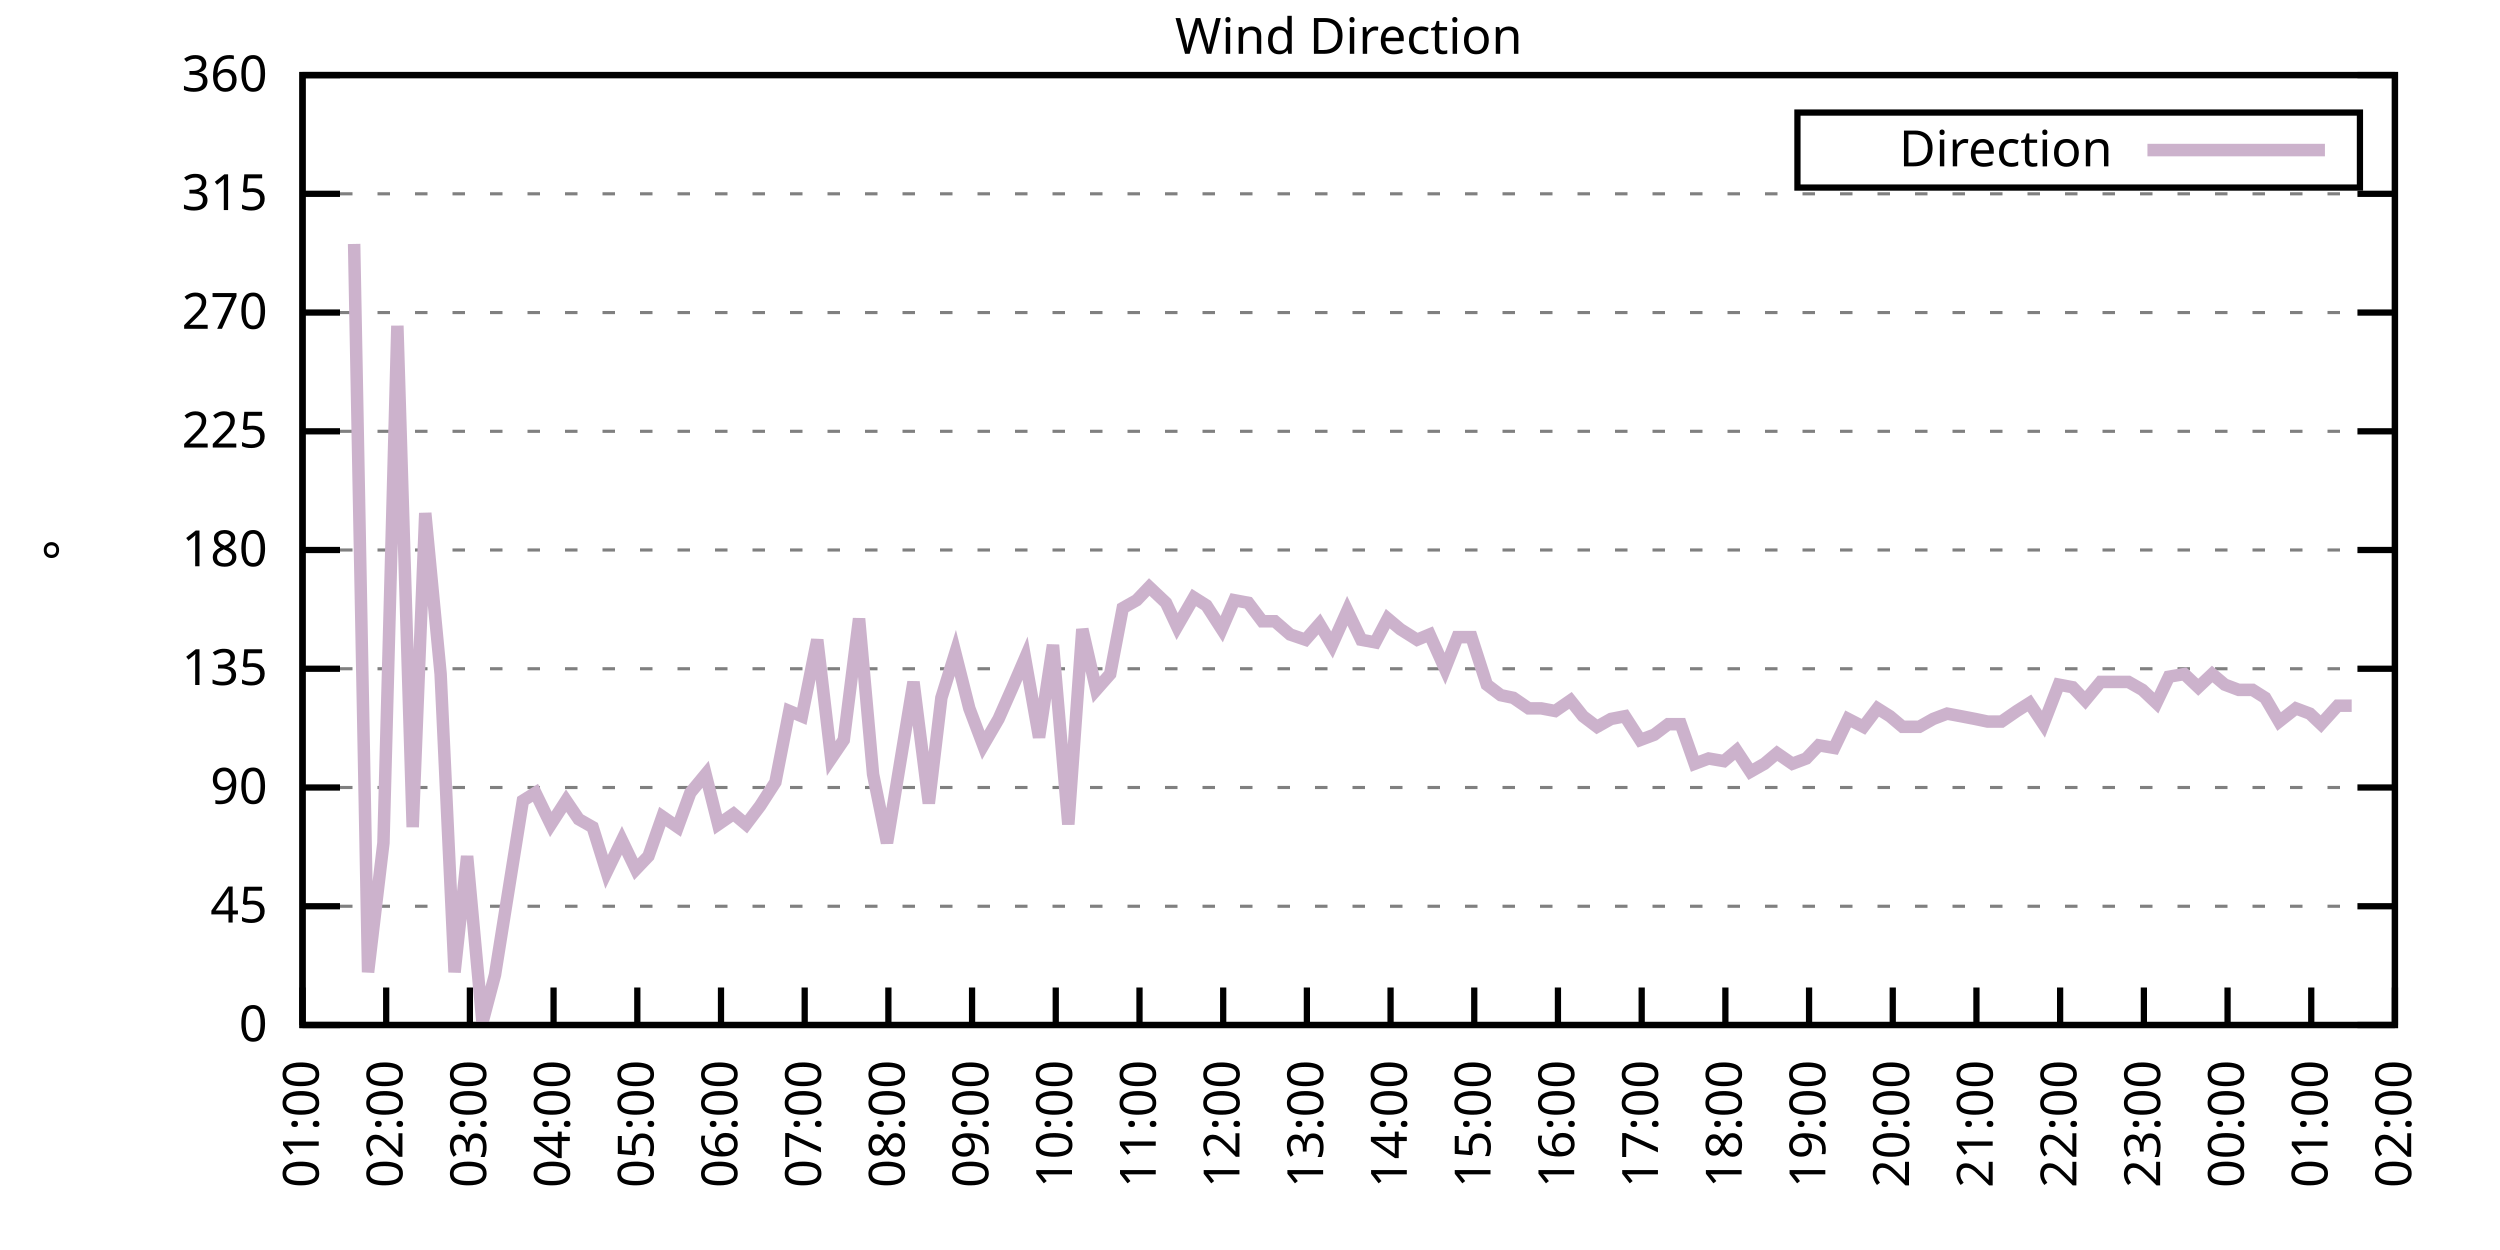
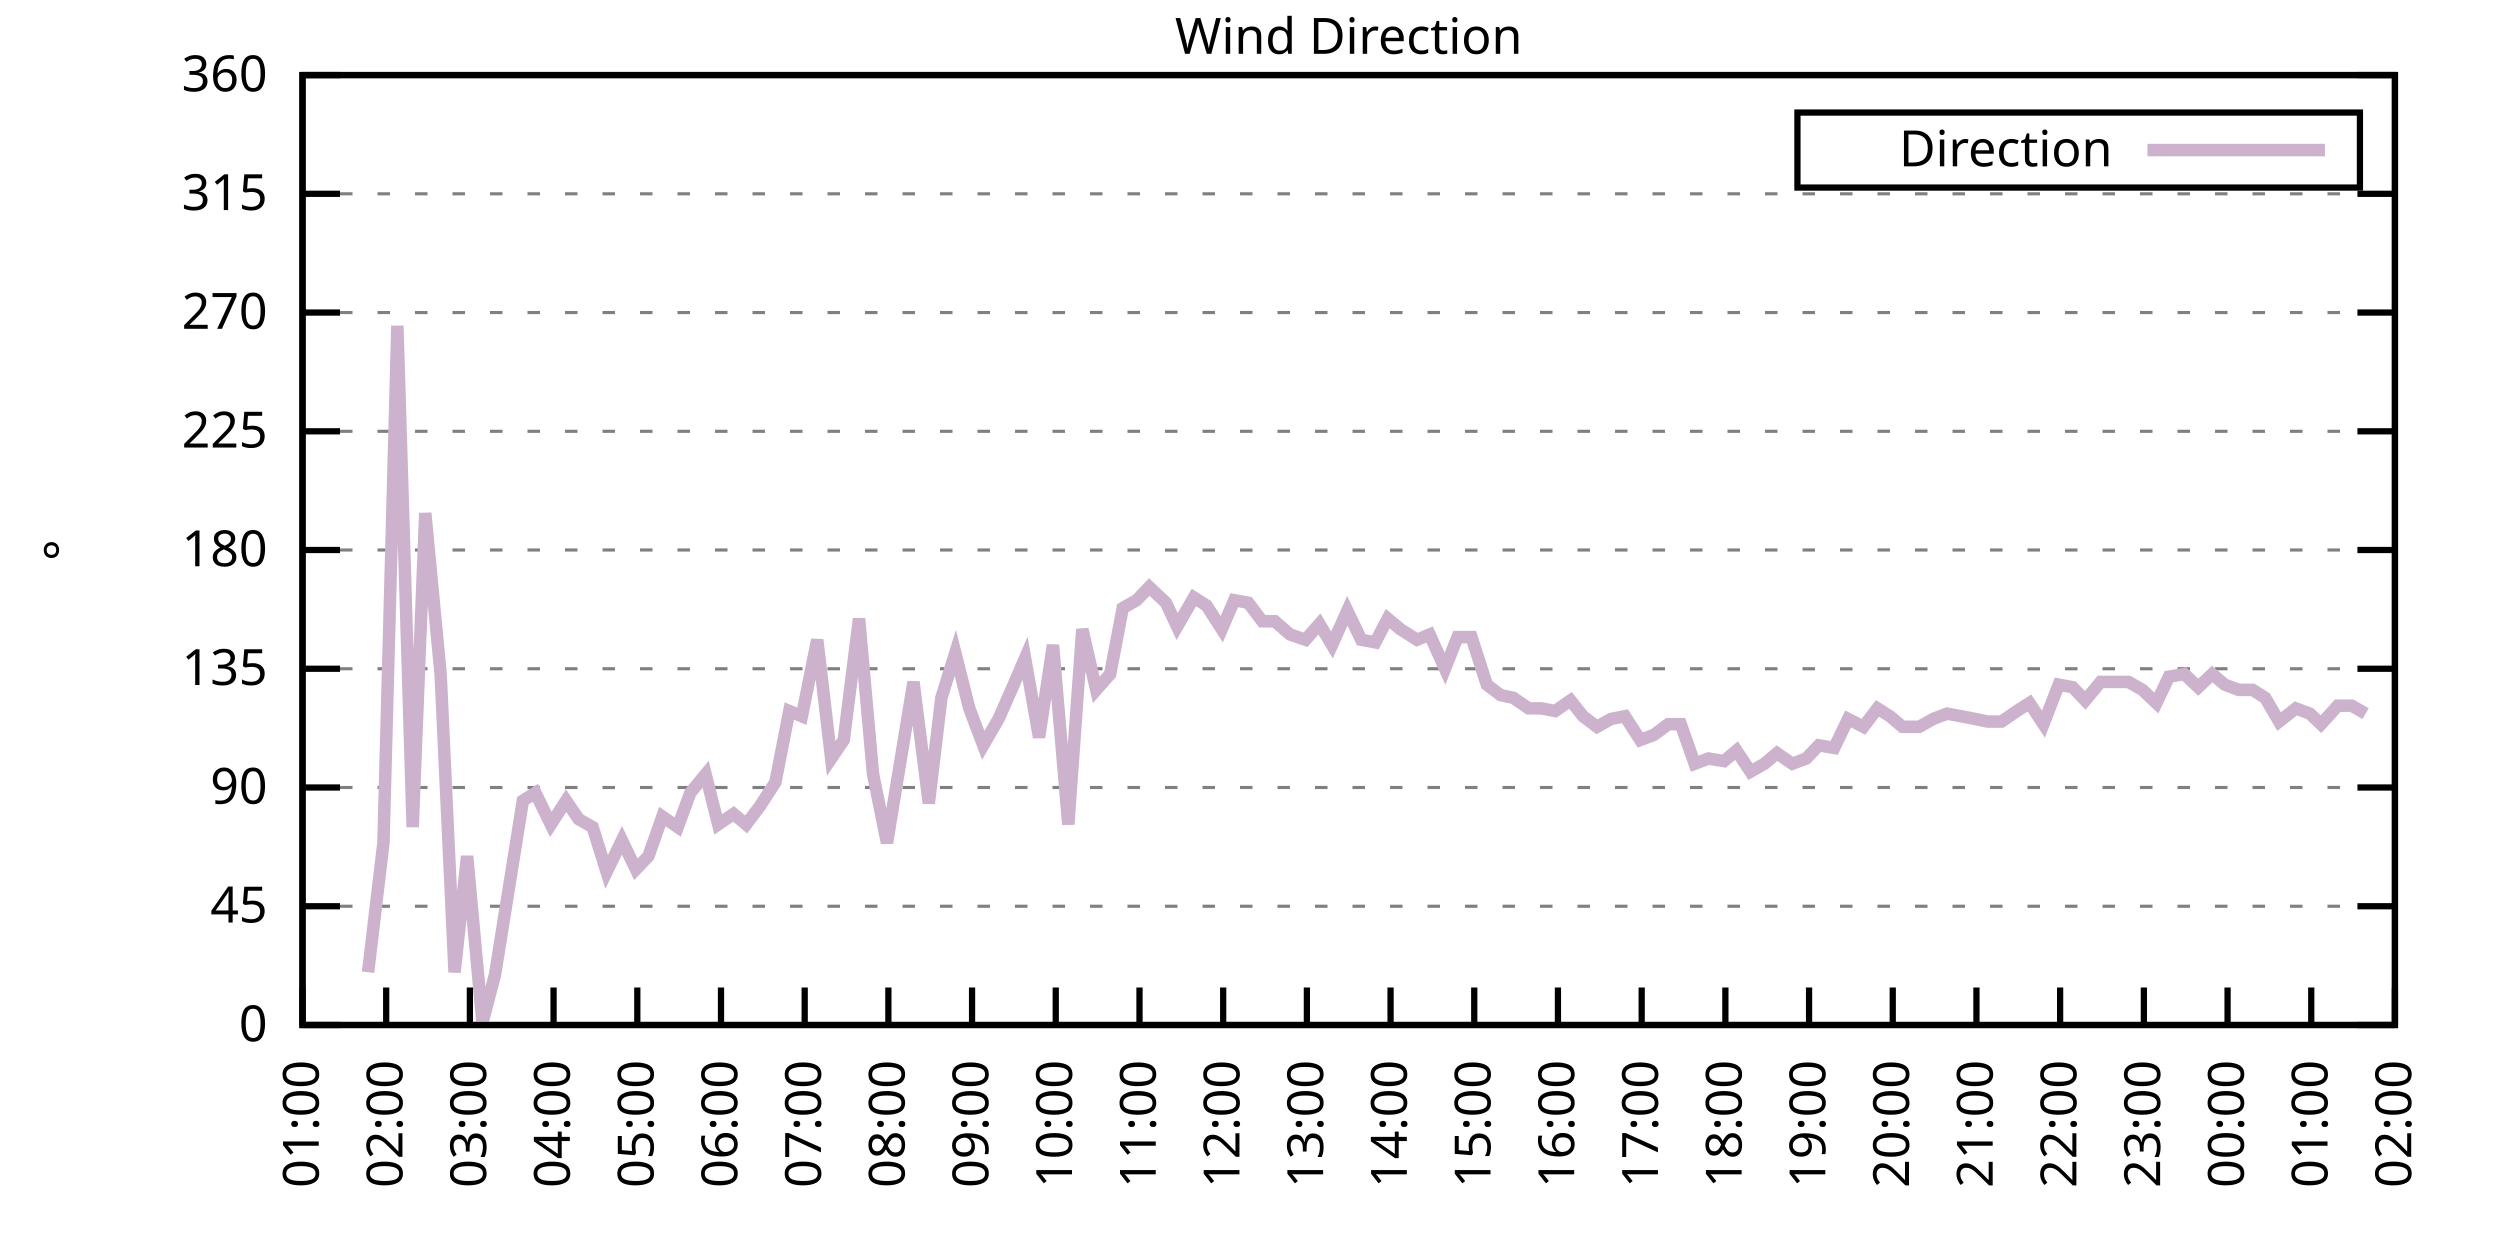
<svg xmlns="http://www.w3.org/2000/svg" xmlns:xlink="http://www.w3.org/1999/xlink" width="400" height="200" viewBox="0 0 400 200">
  <g id="gnuplot_canvas">
    <rect x="0" y="0" width="400" height="200" fill="none" />
    <defs>
      <circle id="gpDot" r="0.5" stroke-width="0.5" stroke="currentColor" />
      <path id="gpPt0" stroke-width="0.333" stroke="currentColor" d="M-1,0 h2 M0,-1 v2" />
      <path id="gpPt1" stroke-width="0.333" stroke="currentColor" d="M-1,-1 L1,1 M1,-1 L-1,1" />
      <path id="gpPt2" stroke-width="0.333" stroke="currentColor" d="M-1,0 L1,0 M0,-1 L0,1 M-1,-1 L1,1 M-1,1 L1,-1" />
      <rect id="gpPt3" stroke-width="0.333" stroke="currentColor" x="-1" y="-1" width="2" height="2" />
      <rect id="gpPt4" stroke-width="0.333" stroke="currentColor" fill="currentColor" x="-1" y="-1" width="2" height="2" />
      <circle id="gpPt5" stroke-width="0.333" stroke="currentColor" cx="0" cy="0" r="1" />
      <use xlink:href="#gpPt5" id="gpPt6" fill="currentColor" stroke="none" />
      <path id="gpPt7" stroke-width="0.333" stroke="currentColor" d="M0,-1.33 L-1.33,0.67 L1.33,0.67 z" />
      <use xlink:href="#gpPt7" id="gpPt8" fill="currentColor" stroke="none" />
      <use xlink:href="#gpPt7" id="gpPt9" stroke="currentColor" transform="rotate(180)" />
      <use xlink:href="#gpPt9" id="gpPt10" fill="currentColor" stroke="none" />
      <use xlink:href="#gpPt3" id="gpPt11" stroke="currentColor" transform="rotate(45)" />
      <use xlink:href="#gpPt11" id="gpPt12" fill="currentColor" stroke="none" />
      <path id="gpPt13" stroke-width="0.333" stroke="currentColor" d="M0,1.330 L1.265,0.411 L0.782,-1.067 L-0.782,-1.076 L-1.265,0.411 z" />
      <use xlink:href="#gpPt13" id="gpPt14" fill="currentColor" stroke="none" />
      <filter id="textbox" filterUnits="objectBoundingBox" x="0" y="0" height="1" width="1">
        <feFlood flood-color="white" flood-opacity="1" result="bgnd" />
        <feComposite in="SourceGraphic" in2="bgnd" operator="atop" />
      </filter>
      <filter id="greybox" filterUnits="objectBoundingBox" x="0" y="0" height="1" width="1">
        <feFlood flood-color="lightgrey" flood-opacity="1" result="grey" />
        <feComposite in="SourceGraphic" in2="grey" operator="atop" />
      </filter>
    </defs>
    <g fill="none" color="white" stroke="currentColor" stroke-width="1.00" stroke-linecap="butt" stroke-linejoin="miter">
</g>
    <g fill="none" color="black" stroke="currentColor" stroke-width="1.00" stroke-linecap="butt" stroke-linejoin="miter">
      <g stroke="none" shape-rendering="crispEdges">
        <polygon fill="rgb(255, 255, 255)" points="48.40,164.00 383.18,164.00 383.18,12.02 48.40,12.02 " />
      </g>
    </g>
    <g fill="none" color="black" stroke="currentColor" stroke-width="1.00" stroke-linecap="butt" stroke-linejoin="miter">
</g>
    <g fill="none" color="black" stroke="black" stroke-width="0.50" stroke-linecap="butt" stroke-linejoin="miter">
</g>
    <g fill="none" color="gray" stroke="currentColor" stroke-width="0.50" stroke-linecap="butt" stroke-linejoin="miter">
      <path stroke="gray" stroke-dasharray="2,4" class="gridline" d="M48.40,164.00 L383.19,164.00  " />
    </g>
    <g fill="none" color="gray" stroke="gray" stroke-width="1.00" stroke-linecap="butt" stroke-linejoin="miter">
</g>
    <g fill="none" color="black" stroke="currentColor" stroke-width="1.00" stroke-linecap="butt" stroke-linejoin="miter">
      <path stroke="black" d="M48.40,164.00 L54.40,164.00 M383.19,164.00 L377.19,164.00  " />
      <g transform="translate(42.80,166.60)" stroke="none" fill="black" font-family="Sans" font-size="8.00" text-anchor="end">
        <text>
          <tspan font-family="Sans"> 0</tspan>
        </text>
      </g>
    </g>
    <g fill="none" color="black" stroke="currentColor" stroke-width="1.00" stroke-linecap="butt" stroke-linejoin="miter">
</g>
    <g fill="none" color="black" stroke="black" stroke-width="0.50" stroke-linecap="butt" stroke-linejoin="miter">
</g>
    <g fill="none" color="gray" stroke="currentColor" stroke-width="0.50" stroke-linecap="butt" stroke-linejoin="miter">
      <path stroke="gray" stroke-dasharray="2,4" class="gridline" d="M48.40,145.00 L383.19,145.00  " />
    </g>
    <g fill="none" color="gray" stroke="gray" stroke-width="1.00" stroke-linecap="butt" stroke-linejoin="miter">
</g>
    <g fill="none" color="black" stroke="currentColor" stroke-width="1.00" stroke-linecap="butt" stroke-linejoin="miter">
      <path stroke="black" d="M48.40,145.00 L54.40,145.00 M383.19,145.00 L377.19,145.00  " />
      <g transform="translate(42.80,147.60)" stroke="none" fill="black" font-family="Sans" font-size="8.00" text-anchor="end">
        <text>
          <tspan font-family="Sans"> 45</tspan>
        </text>
      </g>
    </g>
    <g fill="none" color="black" stroke="currentColor" stroke-width="1.00" stroke-linecap="butt" stroke-linejoin="miter">
</g>
    <g fill="none" color="black" stroke="black" stroke-width="0.50" stroke-linecap="butt" stroke-linejoin="miter">
</g>
    <g fill="none" color="gray" stroke="currentColor" stroke-width="0.50" stroke-linecap="butt" stroke-linejoin="miter">
      <path stroke="gray" stroke-dasharray="2,4" class="gridline" d="M48.40,126.00 L383.19,126.00  " />
    </g>
    <g fill="none" color="gray" stroke="gray" stroke-width="1.00" stroke-linecap="butt" stroke-linejoin="miter">
</g>
    <g fill="none" color="black" stroke="currentColor" stroke-width="1.00" stroke-linecap="butt" stroke-linejoin="miter">
      <path stroke="black" d="M48.40,126.00 L54.40,126.00 M383.19,126.00 L377.19,126.00  " />
      <g transform="translate(42.80,128.60)" stroke="none" fill="black" font-family="Sans" font-size="8.00" text-anchor="end">
        <text>
          <tspan font-family="Sans"> 90</tspan>
        </text>
      </g>
    </g>
    <g fill="none" color="black" stroke="currentColor" stroke-width="1.00" stroke-linecap="butt" stroke-linejoin="miter">
</g>
    <g fill="none" color="black" stroke="black" stroke-width="0.50" stroke-linecap="butt" stroke-linejoin="miter">
</g>
    <g fill="none" color="gray" stroke="currentColor" stroke-width="0.50" stroke-linecap="butt" stroke-linejoin="miter">
      <path stroke="gray" stroke-dasharray="2,4" class="gridline" d="M48.40,107.00 L383.19,107.00  " />
    </g>
    <g fill="none" color="gray" stroke="gray" stroke-width="1.00" stroke-linecap="butt" stroke-linejoin="miter">
</g>
    <g fill="none" color="black" stroke="currentColor" stroke-width="1.00" stroke-linecap="butt" stroke-linejoin="miter">
      <path stroke="black" d="M48.40,107.00 L54.40,107.00 M383.19,107.00 L377.19,107.00  " />
      <g transform="translate(42.80,109.60)" stroke="none" fill="black" font-family="Sans" font-size="8.00" text-anchor="end">
        <text>
          <tspan font-family="Sans"> 135</tspan>
        </text>
      </g>
    </g>
    <g fill="none" color="black" stroke="currentColor" stroke-width="1.00" stroke-linecap="butt" stroke-linejoin="miter">
</g>
    <g fill="none" color="black" stroke="black" stroke-width="0.50" stroke-linecap="butt" stroke-linejoin="miter">
</g>
    <g fill="none" color="gray" stroke="currentColor" stroke-width="0.50" stroke-linecap="butt" stroke-linejoin="miter">
      <path stroke="gray" stroke-dasharray="2,4" class="gridline" d="M48.40,88.00 L383.19,88.00  " />
    </g>
    <g fill="none" color="gray" stroke="gray" stroke-width="1.00" stroke-linecap="butt" stroke-linejoin="miter">
</g>
    <g fill="none" color="black" stroke="currentColor" stroke-width="1.00" stroke-linecap="butt" stroke-linejoin="miter">
      <path stroke="black" d="M48.40,88.00 L54.40,88.00 M383.19,88.00 L377.19,88.00  " />
      <g transform="translate(42.80,90.60)" stroke="none" fill="black" font-family="Sans" font-size="8.00" text-anchor="end">
        <text>
          <tspan font-family="Sans"> 180</tspan>
        </text>
      </g>
    </g>
    <g fill="none" color="black" stroke="currentColor" stroke-width="1.00" stroke-linecap="butt" stroke-linejoin="miter">
</g>
    <g fill="none" color="black" stroke="black" stroke-width="0.50" stroke-linecap="butt" stroke-linejoin="miter">
</g>
    <g fill="none" color="gray" stroke="currentColor" stroke-width="0.50" stroke-linecap="butt" stroke-linejoin="miter">
      <path stroke="gray" stroke-dasharray="2,4" class="gridline" d="M48.40,69.01 L383.19,69.01  " />
    </g>
    <g fill="none" color="gray" stroke="gray" stroke-width="1.00" stroke-linecap="butt" stroke-linejoin="miter">
</g>
    <g fill="none" color="black" stroke="currentColor" stroke-width="1.00" stroke-linecap="butt" stroke-linejoin="miter">
      <path stroke="black" d="M48.40,69.01 L54.40,69.01 M383.19,69.01 L377.19,69.01  " />
      <g transform="translate(42.80,71.61)" stroke="none" fill="black" font-family="Sans" font-size="8.00" text-anchor="end">
        <text>
          <tspan font-family="Sans"> 225</tspan>
        </text>
      </g>
    </g>
    <g fill="none" color="black" stroke="currentColor" stroke-width="1.00" stroke-linecap="butt" stroke-linejoin="miter">
</g>
    <g fill="none" color="black" stroke="black" stroke-width="0.50" stroke-linecap="butt" stroke-linejoin="miter">
</g>
    <g fill="none" color="gray" stroke="currentColor" stroke-width="0.50" stroke-linecap="butt" stroke-linejoin="miter">
      <path stroke="gray" stroke-dasharray="2,4" class="gridline" d="M48.40,50.01 L383.19,50.01  " />
    </g>
    <g fill="none" color="gray" stroke="gray" stroke-width="1.00" stroke-linecap="butt" stroke-linejoin="miter">
</g>
    <g fill="none" color="black" stroke="currentColor" stroke-width="1.00" stroke-linecap="butt" stroke-linejoin="miter">
      <path stroke="black" d="M48.40,50.01 L54.40,50.01 M383.19,50.01 L377.19,50.01  " />
      <g transform="translate(42.80,52.61)" stroke="none" fill="black" font-family="Sans" font-size="8.00" text-anchor="end">
        <text>
          <tspan font-family="Sans"> 270</tspan>
        </text>
      </g>
    </g>
    <g fill="none" color="black" stroke="currentColor" stroke-width="1.00" stroke-linecap="butt" stroke-linejoin="miter">
</g>
    <g fill="none" color="black" stroke="black" stroke-width="0.50" stroke-linecap="butt" stroke-linejoin="miter">
</g>
    <g fill="none" color="gray" stroke="currentColor" stroke-width="0.50" stroke-linecap="butt" stroke-linejoin="miter">
      <path stroke="gray" stroke-dasharray="2,4" class="gridline" d="M48.40,31.01 L383.19,31.01  " />
    </g>
    <g fill="none" color="gray" stroke="gray" stroke-width="1.00" stroke-linecap="butt" stroke-linejoin="miter">
</g>
    <g fill="none" color="black" stroke="currentColor" stroke-width="1.00" stroke-linecap="butt" stroke-linejoin="miter">
      <path stroke="black" d="M48.40,31.01 L54.40,31.01 M383.19,31.01 L377.19,31.01  " />
      <g transform="translate(42.80,33.61)" stroke="none" fill="black" font-family="Sans" font-size="8.00" text-anchor="end">
        <text>
          <tspan font-family="Sans"> 315</tspan>
        </text>
      </g>
    </g>
    <g fill="none" color="black" stroke="currentColor" stroke-width="1.00" stroke-linecap="butt" stroke-linejoin="miter">
</g>
    <g fill="none" color="black" stroke="black" stroke-width="0.50" stroke-linecap="butt" stroke-linejoin="miter">
</g>
    <g fill="none" color="gray" stroke="currentColor" stroke-width="0.50" stroke-linecap="butt" stroke-linejoin="miter">
      <path stroke="gray" stroke-dasharray="2,4" class="gridline" d="M48.40,12.01 L383.19,12.01  " />
    </g>
    <g fill="none" color="gray" stroke="gray" stroke-width="1.00" stroke-linecap="butt" stroke-linejoin="miter">
</g>
    <g fill="none" color="black" stroke="currentColor" stroke-width="1.00" stroke-linecap="butt" stroke-linejoin="miter">
      <path stroke="black" d="M48.40,12.01 L54.40,12.01 M383.19,12.01 L377.19,12.01  " />
      <g transform="translate(42.80,14.61)" stroke="none" fill="black" font-family="Sans" font-size="8.00" text-anchor="end">
        <text>
          <tspan font-family="Sans"> 360</tspan>
        </text>
      </g>
    </g>
    <g fill="none" color="black" stroke="currentColor" stroke-width="1.00" stroke-linecap="butt" stroke-linejoin="miter">
      <path stroke="black" d="M48.40,164.00 L48.40,158.00  " />
      <g transform="translate(51.00,169.60) rotate(270.00)" stroke="none" fill="black" font-family="Sans" font-size="8.00" text-anchor="end">
        <text>
          <tspan font-family="Sans">01:00</tspan>
        </text>
      </g>
    </g>
    <g fill="none" color="black" stroke="currentColor" stroke-width="1.00" stroke-linecap="butt" stroke-linejoin="miter">
      <path stroke="black" d="M61.79,164.00 L61.79,158.00  " />
      <g transform="translate(64.39,169.60) rotate(270.00)" stroke="none" fill="black" font-family="Sans" font-size="8.00" text-anchor="end">
        <text>
          <tspan font-family="Sans">02:00</tspan>
        </text>
      </g>
    </g>
    <g fill="none" color="black" stroke="currentColor" stroke-width="1.00" stroke-linecap="butt" stroke-linejoin="miter">
      <path stroke="black" d="M75.18,164.00 L75.18,158.00  " />
      <g transform="translate(77.78,169.60) rotate(270.00)" stroke="none" fill="black" font-family="Sans" font-size="8.00" text-anchor="end">
        <text>
          <tspan font-family="Sans">03:00</tspan>
        </text>
      </g>
    </g>
    <g fill="none" color="black" stroke="currentColor" stroke-width="1.00" stroke-linecap="butt" stroke-linejoin="miter">
      <path stroke="black" d="M88.57,164.00 L88.57,158.00  " />
      <g transform="translate(91.17,169.60) rotate(270.00)" stroke="none" fill="black" font-family="Sans" font-size="8.00" text-anchor="end">
        <text>
          <tspan font-family="Sans">04:00</tspan>
        </text>
      </g>
    </g>
    <g fill="none" color="black" stroke="currentColor" stroke-width="1.00" stroke-linecap="butt" stroke-linejoin="miter">
      <path stroke="black" d="M101.97,164.00 L101.97,158.00  " />
      <g transform="translate(104.57,169.60) rotate(270.00)" stroke="none" fill="black" font-family="Sans" font-size="8.00" text-anchor="end">
        <text>
          <tspan font-family="Sans">05:00</tspan>
        </text>
      </g>
    </g>
    <g fill="none" color="black" stroke="currentColor" stroke-width="1.00" stroke-linecap="butt" stroke-linejoin="miter">
      <path stroke="black" d="M115.36,164.00 L115.36,158.00  " />
      <g transform="translate(117.96,169.60) rotate(270.00)" stroke="none" fill="black" font-family="Sans" font-size="8.00" text-anchor="end">
        <text>
          <tspan font-family="Sans">06:00</tspan>
        </text>
      </g>
    </g>
    <g fill="none" color="black" stroke="currentColor" stroke-width="1.00" stroke-linecap="butt" stroke-linejoin="miter">
      <path stroke="black" d="M128.75,164.00 L128.75,158.00  " />
      <g transform="translate(131.35,169.60) rotate(270.00)" stroke="none" fill="black" font-family="Sans" font-size="8.00" text-anchor="end">
        <text>
          <tspan font-family="Sans">07:00</tspan>
        </text>
      </g>
    </g>
    <g fill="none" color="black" stroke="currentColor" stroke-width="1.00" stroke-linecap="butt" stroke-linejoin="miter">
      <path stroke="black" d="M142.14,164.00 L142.14,158.00  " />
      <g transform="translate(144.74,169.60) rotate(270.00)" stroke="none" fill="black" font-family="Sans" font-size="8.00" text-anchor="end">
        <text>
          <tspan font-family="Sans">08:00</tspan>
        </text>
      </g>
    </g>
    <g fill="none" color="black" stroke="currentColor" stroke-width="1.00" stroke-linecap="butt" stroke-linejoin="miter">
      <path stroke="black" d="M155.53,164.00 L155.53,158.00  " />
      <g transform="translate(158.13,169.60) rotate(270.00)" stroke="none" fill="black" font-family="Sans" font-size="8.00" text-anchor="end">
        <text>
          <tspan font-family="Sans">09:00</tspan>
        </text>
      </g>
    </g>
    <g fill="none" color="black" stroke="currentColor" stroke-width="1.00" stroke-linecap="butt" stroke-linejoin="miter">
      <path stroke="black" d="M168.92,164.00 L168.92,158.00  " />
      <g transform="translate(171.52,169.60) rotate(270.00)" stroke="none" fill="black" font-family="Sans" font-size="8.00" text-anchor="end">
        <text>
          <tspan font-family="Sans">10:00</tspan>
        </text>
      </g>
    </g>
    <g fill="none" color="black" stroke="currentColor" stroke-width="1.00" stroke-linecap="butt" stroke-linejoin="miter">
      <path stroke="black" d="M182.32,164.00 L182.32,158.00  " />
      <g transform="translate(184.92,169.60) rotate(270.00)" stroke="none" fill="black" font-family="Sans" font-size="8.00" text-anchor="end">
        <text>
          <tspan font-family="Sans">11:00</tspan>
        </text>
      </g>
    </g>
    <g fill="none" color="black" stroke="currentColor" stroke-width="1.00" stroke-linecap="butt" stroke-linejoin="miter">
      <path stroke="black" d="M195.71,164.00 L195.71,158.00  " />
      <g transform="translate(198.31,169.60) rotate(270.00)" stroke="none" fill="black" font-family="Sans" font-size="8.00" text-anchor="end">
        <text>
          <tspan font-family="Sans">12:00</tspan>
        </text>
      </g>
    </g>
    <g fill="none" color="black" stroke="currentColor" stroke-width="1.00" stroke-linecap="butt" stroke-linejoin="miter">
      <path stroke="black" d="M209.10,164.00 L209.10,158.00  " />
      <g transform="translate(211.70,169.60) rotate(270.00)" stroke="none" fill="black" font-family="Sans" font-size="8.00" text-anchor="end">
        <text>
          <tspan font-family="Sans">13:00</tspan>
        </text>
      </g>
    </g>
    <g fill="none" color="black" stroke="currentColor" stroke-width="1.00" stroke-linecap="butt" stroke-linejoin="miter">
      <path stroke="black" d="M222.49,164.00 L222.49,158.00  " />
      <g transform="translate(225.09,169.60) rotate(270.00)" stroke="none" fill="black" font-family="Sans" font-size="8.00" text-anchor="end">
        <text>
          <tspan font-family="Sans">14:00</tspan>
        </text>
      </g>
    </g>
    <g fill="none" color="black" stroke="currentColor" stroke-width="1.00" stroke-linecap="butt" stroke-linejoin="miter">
      <path stroke="black" d="M235.88,164.00 L235.88,158.00  " />
      <g transform="translate(238.48,169.60) rotate(270.00)" stroke="none" fill="black" font-family="Sans" font-size="8.00" text-anchor="end">
        <text>
          <tspan font-family="Sans">15:00</tspan>
        </text>
      </g>
    </g>
    <g fill="none" color="black" stroke="currentColor" stroke-width="1.00" stroke-linecap="butt" stroke-linejoin="miter">
      <path stroke="black" d="M249.27,164.00 L249.27,158.00  " />
      <g transform="translate(251.87,169.60) rotate(270.00)" stroke="none" fill="black" font-family="Sans" font-size="8.00" text-anchor="end">
        <text>
          <tspan font-family="Sans">16:00</tspan>
        </text>
      </g>
    </g>
    <g fill="none" color="black" stroke="currentColor" stroke-width="1.00" stroke-linecap="butt" stroke-linejoin="miter">
      <path stroke="black" d="M262.67,164.00 L262.67,158.00  " />
      <g transform="translate(265.27,169.60) rotate(270.00)" stroke="none" fill="black" font-family="Sans" font-size="8.00" text-anchor="end">
        <text>
          <tspan font-family="Sans">17:00</tspan>
        </text>
      </g>
    </g>
    <g fill="none" color="black" stroke="currentColor" stroke-width="1.00" stroke-linecap="butt" stroke-linejoin="miter">
      <path stroke="black" d="M276.06,164.00 L276.06,158.00  " />
      <g transform="translate(278.66,169.60) rotate(270.00)" stroke="none" fill="black" font-family="Sans" font-size="8.00" text-anchor="end">
        <text>
          <tspan font-family="Sans">18:00</tspan>
        </text>
      </g>
    </g>
    <g fill="none" color="black" stroke="currentColor" stroke-width="1.00" stroke-linecap="butt" stroke-linejoin="miter">
      <path stroke="black" d="M289.45,164.00 L289.45,158.00  " />
      <g transform="translate(292.05,169.60) rotate(270.00)" stroke="none" fill="black" font-family="Sans" font-size="8.00" text-anchor="end">
        <text>
          <tspan font-family="Sans">19:00</tspan>
        </text>
      </g>
    </g>
    <g fill="none" color="black" stroke="currentColor" stroke-width="1.00" stroke-linecap="butt" stroke-linejoin="miter">
      <path stroke="black" d="M302.84,164.00 L302.84,158.00  " />
      <g transform="translate(305.44,169.60) rotate(270.00)" stroke="none" fill="black" font-family="Sans" font-size="8.00" text-anchor="end">
        <text>
          <tspan font-family="Sans">20:00</tspan>
        </text>
      </g>
    </g>
    <g fill="none" color="black" stroke="currentColor" stroke-width="1.00" stroke-linecap="butt" stroke-linejoin="miter">
      <path stroke="black" d="M316.23,164.00 L316.23,158.00  " />
      <g transform="translate(318.83,169.60) rotate(270.00)" stroke="none" fill="black" font-family="Sans" font-size="8.00" text-anchor="end">
        <text>
          <tspan font-family="Sans">21:00</tspan>
        </text>
      </g>
    </g>
    <g fill="none" color="black" stroke="currentColor" stroke-width="1.00" stroke-linecap="butt" stroke-linejoin="miter">
      <path stroke="black" d="M329.62,164.00 L329.62,158.00  " />
      <g transform="translate(332.22,169.60) rotate(270.00)" stroke="none" fill="black" font-family="Sans" font-size="8.00" text-anchor="end">
        <text>
          <tspan font-family="Sans">22:00</tspan>
        </text>
      </g>
    </g>
    <g fill="none" color="black" stroke="currentColor" stroke-width="1.00" stroke-linecap="butt" stroke-linejoin="miter">
      <path stroke="black" d="M343.02,164.00 L343.02,158.00  " />
      <g transform="translate(345.62,169.60) rotate(270.00)" stroke="none" fill="black" font-family="Sans" font-size="8.00" text-anchor="end">
        <text>
          <tspan font-family="Sans">23:00</tspan>
        </text>
      </g>
    </g>
    <g fill="none" color="black" stroke="currentColor" stroke-width="1.00" stroke-linecap="butt" stroke-linejoin="miter">
      <path stroke="black" d="M356.41,164.00 L356.41,158.00  " />
      <g transform="translate(359.01,169.60) rotate(270.00)" stroke="none" fill="black" font-family="Sans" font-size="8.00" text-anchor="end">
        <text>
          <tspan font-family="Sans">00:00</tspan>
        </text>
      </g>
    </g>
    <g fill="none" color="black" stroke="currentColor" stroke-width="1.00" stroke-linecap="butt" stroke-linejoin="miter">
      <path stroke="black" d="M369.80,164.00 L369.80,158.00  " />
      <g transform="translate(372.40,169.60) rotate(270.00)" stroke="none" fill="black" font-family="Sans" font-size="8.00" text-anchor="end">
        <text>
          <tspan font-family="Sans">01:00</tspan>
        </text>
      </g>
    </g>
    <g fill="none" color="black" stroke="currentColor" stroke-width="1.00" stroke-linecap="butt" stroke-linejoin="miter">
      <path stroke="black" d="M383.19,164.00 L383.19,158.00  " />
      <g transform="translate(385.79,169.60) rotate(270.00)" stroke="none" fill="black" font-family="Sans" font-size="8.00" text-anchor="end">
        <text>
          <tspan font-family="Sans">02:00</tspan>
        </text>
      </g>
    </g>
    <g fill="none" color="black" stroke="currentColor" stroke-width="1.00" stroke-linecap="butt" stroke-linejoin="miter">
</g>
    <g fill="none" color="black" stroke="currentColor" stroke-width="1.00" stroke-linecap="butt" stroke-linejoin="miter">
      <path stroke="black" d="M48.40,12.01 L48.40,164.00 L383.19,164.00 L383.19,12.01 L48.40,12.01 Z  " />
    </g>
    <g fill="none" color="black" stroke="currentColor" stroke-width="1.00" stroke-linecap="butt" stroke-linejoin="miter">
</g>
    <g fill="none" color="black" stroke="currentColor" stroke-width="1.00" stroke-linecap="butt" stroke-linejoin="miter">
      <path stroke="black" d="M287.59,30.01 L287.59,18.01 L377.59,18.01 L377.59,30.01 L287.59,30.01 Z  " />
    </g>
    <g id="Wind_direction_plot_1">
      <g fill="none" color="white" stroke="black" stroke-width="2.00" stroke-linecap="butt" stroke-linejoin="miter">
</g>
      <g fill="none" color="black" stroke="currentColor" stroke-width="2.00" stroke-linecap="butt" stroke-linejoin="miter">
        <g transform="translate(337.99,26.61)" stroke="none" fill="black" font-family="Sans" font-size="8.00" text-anchor="end">
          <text>
            <tspan font-family="Sans">Direction</tspan>
          </text>
        </g>
      </g>
      <g fill="none" color="black" stroke="currentColor" stroke-width="2.00" stroke-linecap="butt" stroke-linejoin="miter">
-         <path stroke="rgb(204, 178, 204)" d="M343.59,24.01 L371.99,24.01 M56.66,39.03 L58.89,155.56 L61.35,134.87 L63.58,52.12 L66.03,132.34 L68.04,82.09   L70.50,107.85 L72.73,155.56 L74.74,136.98 L77.19,163.58 L79.20,155.98 L83.66,128.11 L85.67,126.85 L88.13,131.91   L90.58,128.11 L92.59,131.07 L94.82,132.34 L97.06,139.51 L99.51,134.45 L101.74,139.09 L103.75,136.98 L105.98,130.65   L108.44,132.34 L110.45,126.85 L112.90,123.89 L114.91,131.91 L117.37,130.22 L119.38,131.91 L121.61,128.96 L124.06,125.16   L126.29,113.76 L128.30,114.60 L130.76,102.36 L132.99,121.36 L135.00,118.40 L137.45,98.98 L139.69,123.89 L141.92,134.87   L143.93,122.62 L146.16,109.11 L148.61,128.54 L150.62,111.65 L152.85,104.47 L155.09,113.34 L157.32,119.25 L159.77,115.03   L162.01,109.96 L164.01,105.31 L166.25,117.98 L168.48,103.20 L170.93,131.91 L173.17,100.67 L175.40,110.38 L177.63,107.85   L179.64,97.29 L181.87,96.03 L183.88,93.92 L186.56,96.45 L188.34,100.25 L191.02,95.60 L193.03,96.87 L195.48,100.67   L197.49,96.03 L199.73,96.45 L201.96,99.40 L203.97,99.40 L206.42,101.52 L208.88,102.36 L211.11,99.83 L213.12,103.20   L215.57,97.72 L217.80,102.36 L220.04,102.78 L222.04,98.98 L224.05,100.67 L226.73,102.36 L228.74,101.52 L231.20,107.00   L233.20,101.94 L235.44,101.94 L237.89,109.54 L240.12,111.23 L242.13,111.65 L244.59,113.34 L246.60,113.34 L248.83,113.76   L251.28,112.07 L253.29,114.60 L255.52,116.29 L257.76,115.03 L259.99,114.60 L262.44,118.40 L264.67,117.56 L266.91,115.87   L268.92,115.87 L271.15,122.20 L273.38,121.36 L275.83,121.78 L277.84,120.09 L280.07,123.47 L282.31,122.20 L284.32,120.51   L286.77,122.20 L289.00,121.36 L291.01,119.25 L293.47,119.67 L295.70,115.03 L298.15,116.29 L300.39,113.34 L302.39,114.60   L304.40,116.29 L307.08,116.29 L309.31,115.03 L311.54,114.18 L313.78,114.60 L316.01,115.03 L318.02,115.45 L320.25,115.45   L322.70,113.76 L324.71,112.49 L326.95,115.87 L329.40,109.54 L331.63,109.96 L333.64,112.07 L336.10,109.11 L338.10,109.11   L340.56,109.11 L342.79,110.38 L345.02,112.49 L347.03,108.27 L349.49,107.85 L351.72,109.96 L353.95,107.85 L355.96,109.54   L358.19,110.38 L360.42,110.38 L362.43,111.65 L364.66,115.45 L367.34,113.34 L369.58,114.18 L371.36,115.87 L374.04,112.91   L376.27,112.91  " />
+         <path stroke="rgb(204, 178, 204)" d="M343.59,24.01 L371.99,24.01 M58.89,155.56 L61.35,134.87 L63.58,52.12 L66.03,132.34 L68.04,82.09 L70.50,107.85   L72.73,155.56 L74.74,136.98 L77.19,163.58 L79.20,155.98 L83.66,128.11 L85.67,126.85 L88.13,131.91 L90.58,128.11   L92.59,131.07 L94.82,132.34 L97.06,139.51 L99.51,134.45 L101.74,139.09 L103.75,136.98 L105.98,130.65 L108.44,132.34   L110.45,126.85 L112.90,123.89 L114.91,131.91 L117.37,130.22 L119.38,131.91 L121.61,128.96 L124.06,125.16 L126.29,113.76   L128.30,114.60 L130.76,102.36 L132.99,121.36 L135.00,118.40 L137.45,98.98 L139.69,123.89 L141.92,134.87 L143.93,122.62   L146.16,109.11 L148.61,128.54 L150.62,111.65 L152.85,104.47 L155.09,113.34 L157.32,119.25 L159.77,115.03 L162.01,109.96   L164.01,105.31 L166.25,117.98 L168.48,103.20 L170.93,131.91 L173.17,100.67 L175.40,110.38 L177.63,107.85 L179.64,97.29   L181.87,96.03 L183.88,93.92 L186.56,96.45 L188.34,100.25 L191.02,95.60 L193.03,96.87 L195.48,100.67 L197.49,96.03   L199.73,96.45 L201.96,99.40 L203.97,99.40 L206.42,101.52 L208.88,102.36 L211.11,99.83 L213.12,103.20 L215.57,97.72   L217.80,102.36 L220.04,102.78 L222.04,98.98 L224.05,100.67 L226.73,102.36 L228.74,101.52 L231.20,107.00 L233.20,101.94   L235.44,101.94 L237.89,109.54 L240.12,111.23 L242.13,111.65 L244.59,113.34 L246.60,113.34 L248.83,113.76 L251.28,112.07   L253.29,114.60 L255.52,116.29 L257.76,115.03 L259.99,114.60 L262.44,118.40 L264.67,117.56 L266.91,115.87 L268.92,115.87   L271.15,122.20 L273.38,121.36 L275.83,121.78 L277.84,120.09 L280.07,123.47 L282.31,122.20 L284.32,120.51 L286.77,122.20   L289.00,121.36 L291.01,119.25 L293.47,119.67 L295.70,115.03 L298.15,116.29 L300.39,113.34 L302.39,114.60 L304.40,116.29   L307.08,116.29 L309.31,115.03 L311.54,114.18 L313.78,114.60 L316.01,115.03 L318.02,115.45 L320.25,115.45 L322.70,113.76   L324.71,112.49 L326.95,115.87 L329.40,109.54 L331.63,109.96 L333.64,112.07 L336.10,109.11 L338.10,109.11 L340.56,109.11   L342.79,110.38 L345.02,112.49 L347.03,108.27 L349.49,107.85 L351.72,109.96 L353.95,107.85 L355.96,109.54 L358.19,110.38   L360.42,110.38 L362.43,111.65 L364.66,115.45 L367.34,113.34 L369.58,114.18 L371.36,115.87 L374.04,112.91 L376.27,112.91   L378.50,114.18  " />
      </g>
    </g>
    <g fill="none" color="black" stroke="currentColor" stroke-width="2.00" stroke-linecap="butt" stroke-linejoin="miter">
</g>
    <g fill="none" color="black" stroke="black" stroke-width="1.00" stroke-linecap="butt" stroke-linejoin="miter">
</g>
    <g fill="none" color="black" stroke="currentColor" stroke-width="1.00" stroke-linecap="butt" stroke-linejoin="miter">
      <path stroke="black" d="M48.40,12.01 L48.40,164.00 L383.19,164.00 L383.19,12.01 L48.40,12.01 Z  " />
      <g transform="translate(12.80,88.01) rotate(270.00)" stroke="none" fill="black" font-family="Sans" font-size="8.00" text-anchor="middle">
        <text>
          <tspan font-family="Sans">°</tspan>
        </text>
      </g>
    </g>
    <g fill="none" color="black" stroke="currentColor" stroke-width="1.00" stroke-linecap="butt" stroke-linejoin="miter">
</g>
    <g fill="none" color="black" stroke="currentColor" stroke-width="1.00" stroke-linecap="butt" stroke-linejoin="miter">
      <g transform="translate(215.79,8.61)" stroke="none" fill="black" font-family="Sans" font-size="8.00" text-anchor="middle">
        <text>
          <tspan font-family="Sans">Wind Direction</tspan>
        </text>
      </g>
    </g>
    <g fill="none" color="black" stroke="currentColor" stroke-width="1.00" stroke-linecap="butt" stroke-linejoin="miter">
</g>
  </g>
</svg>
